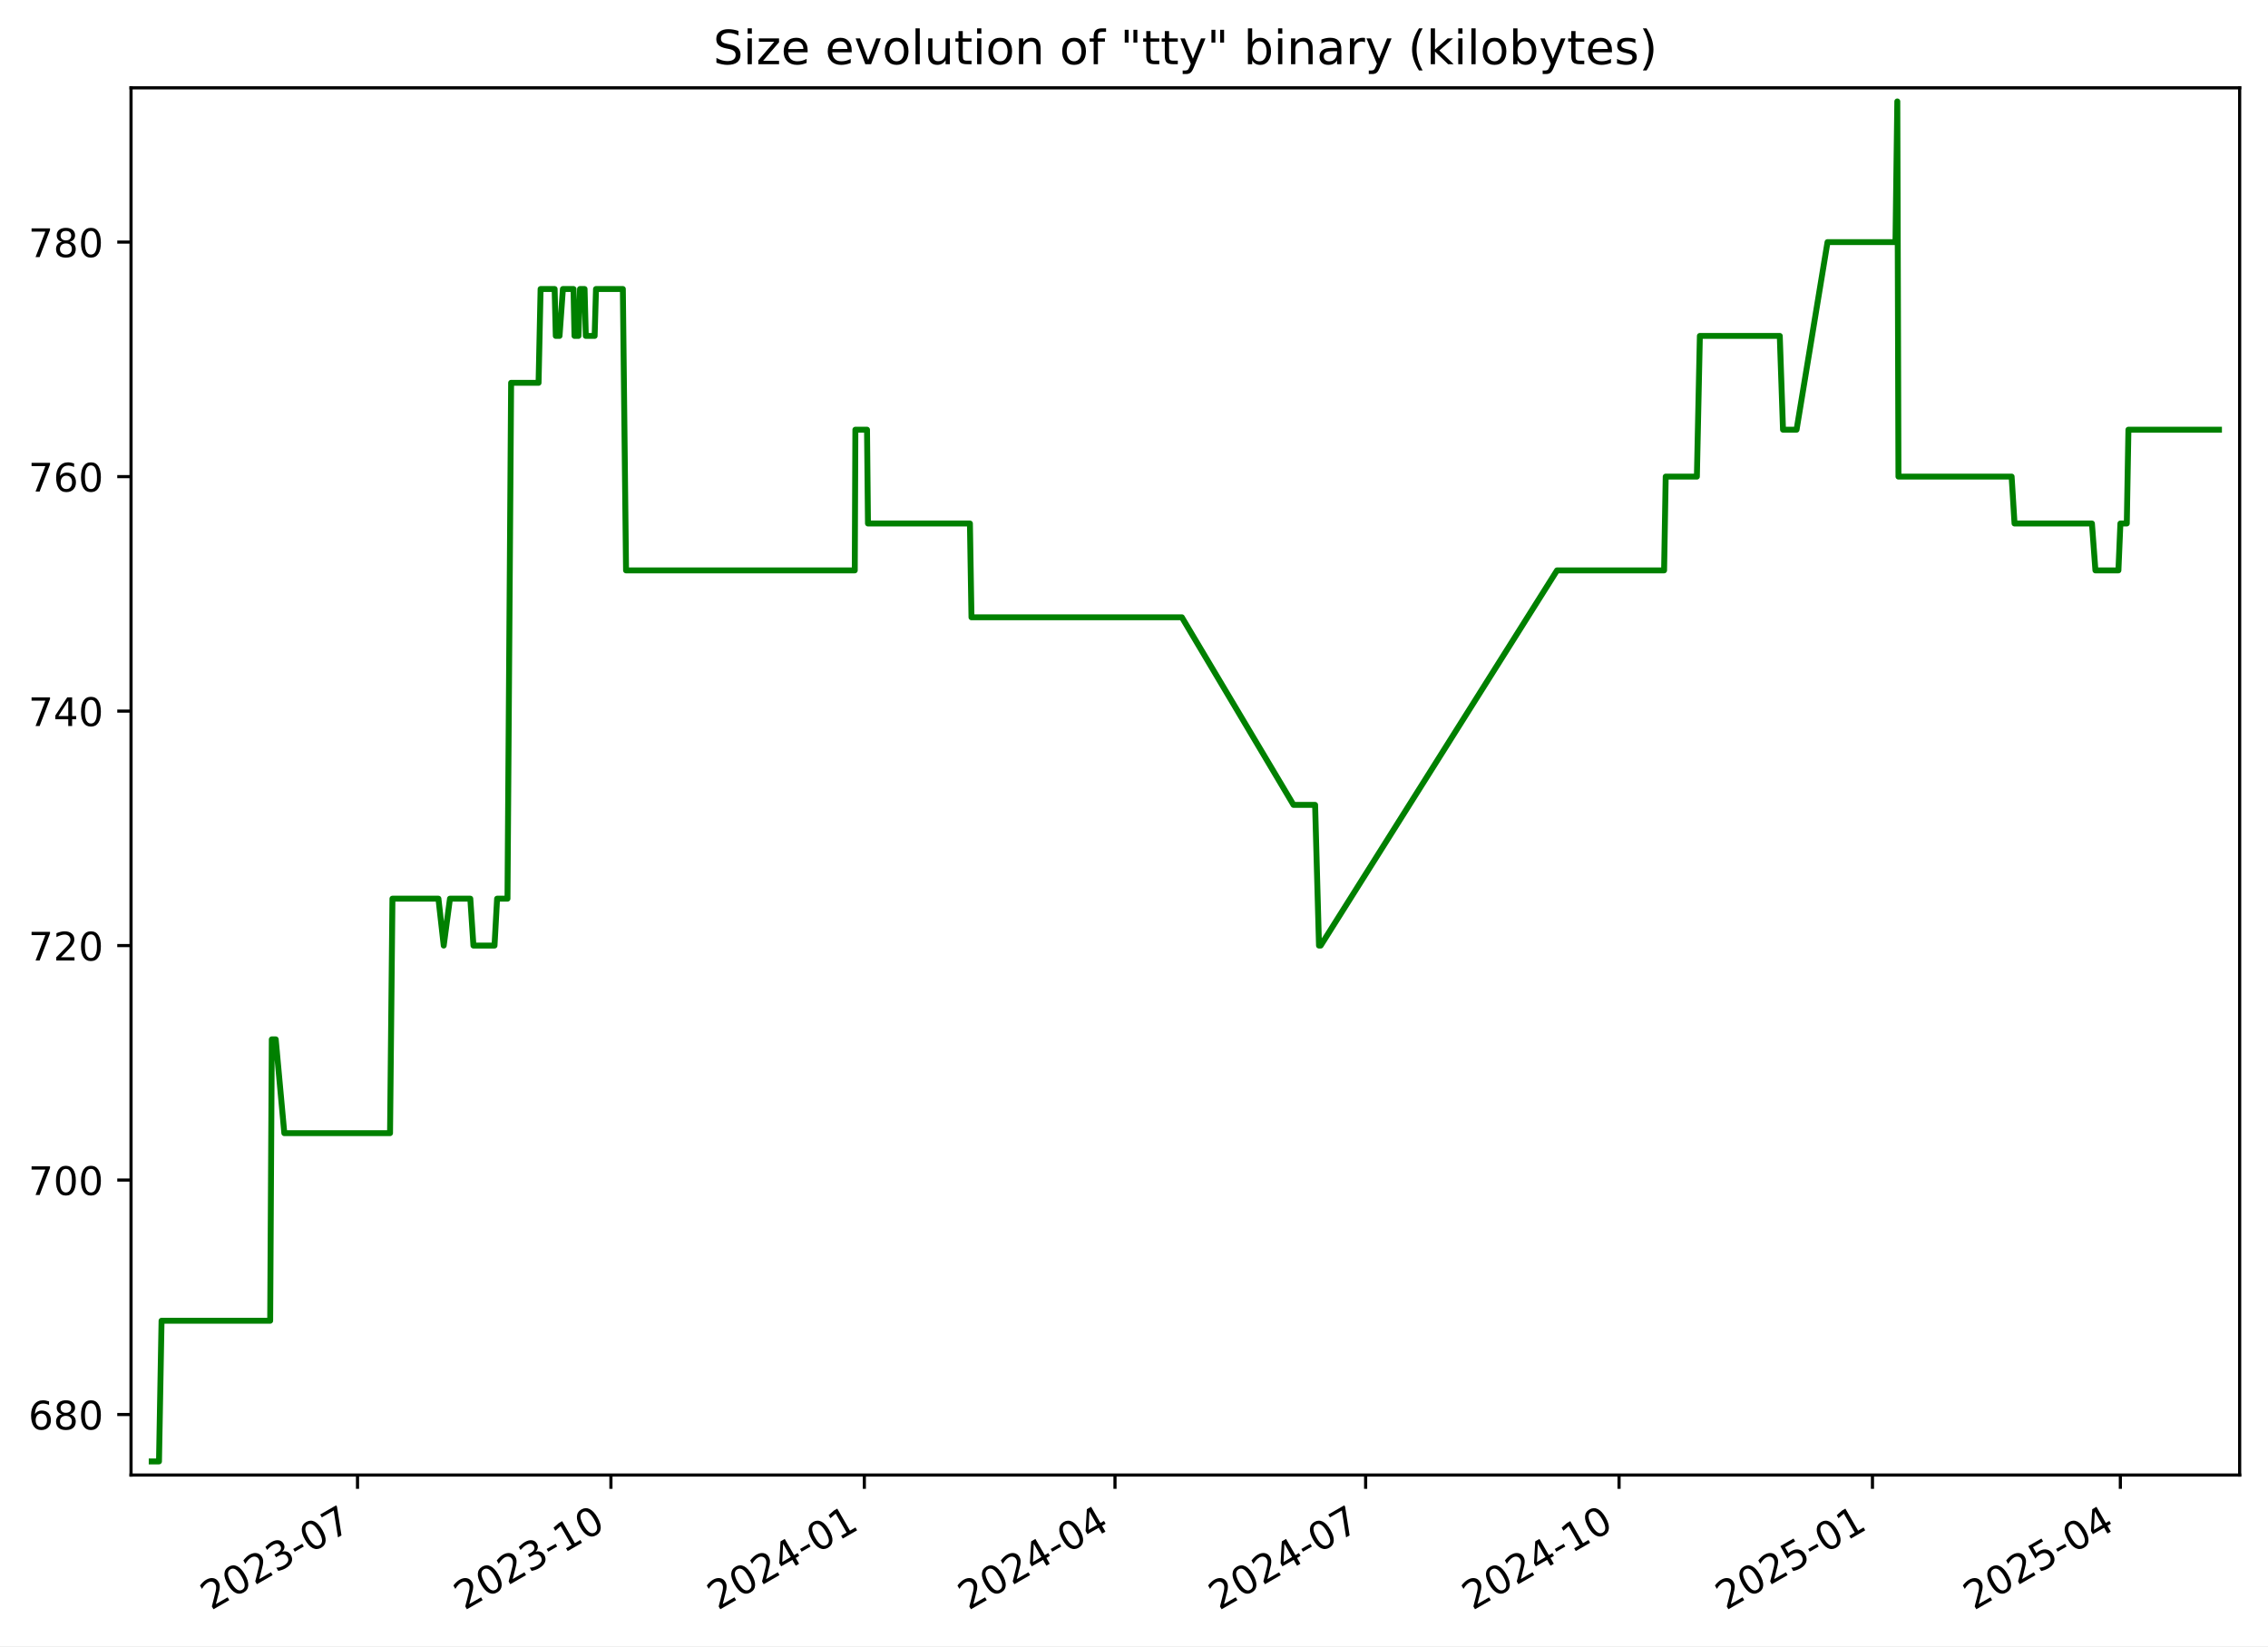
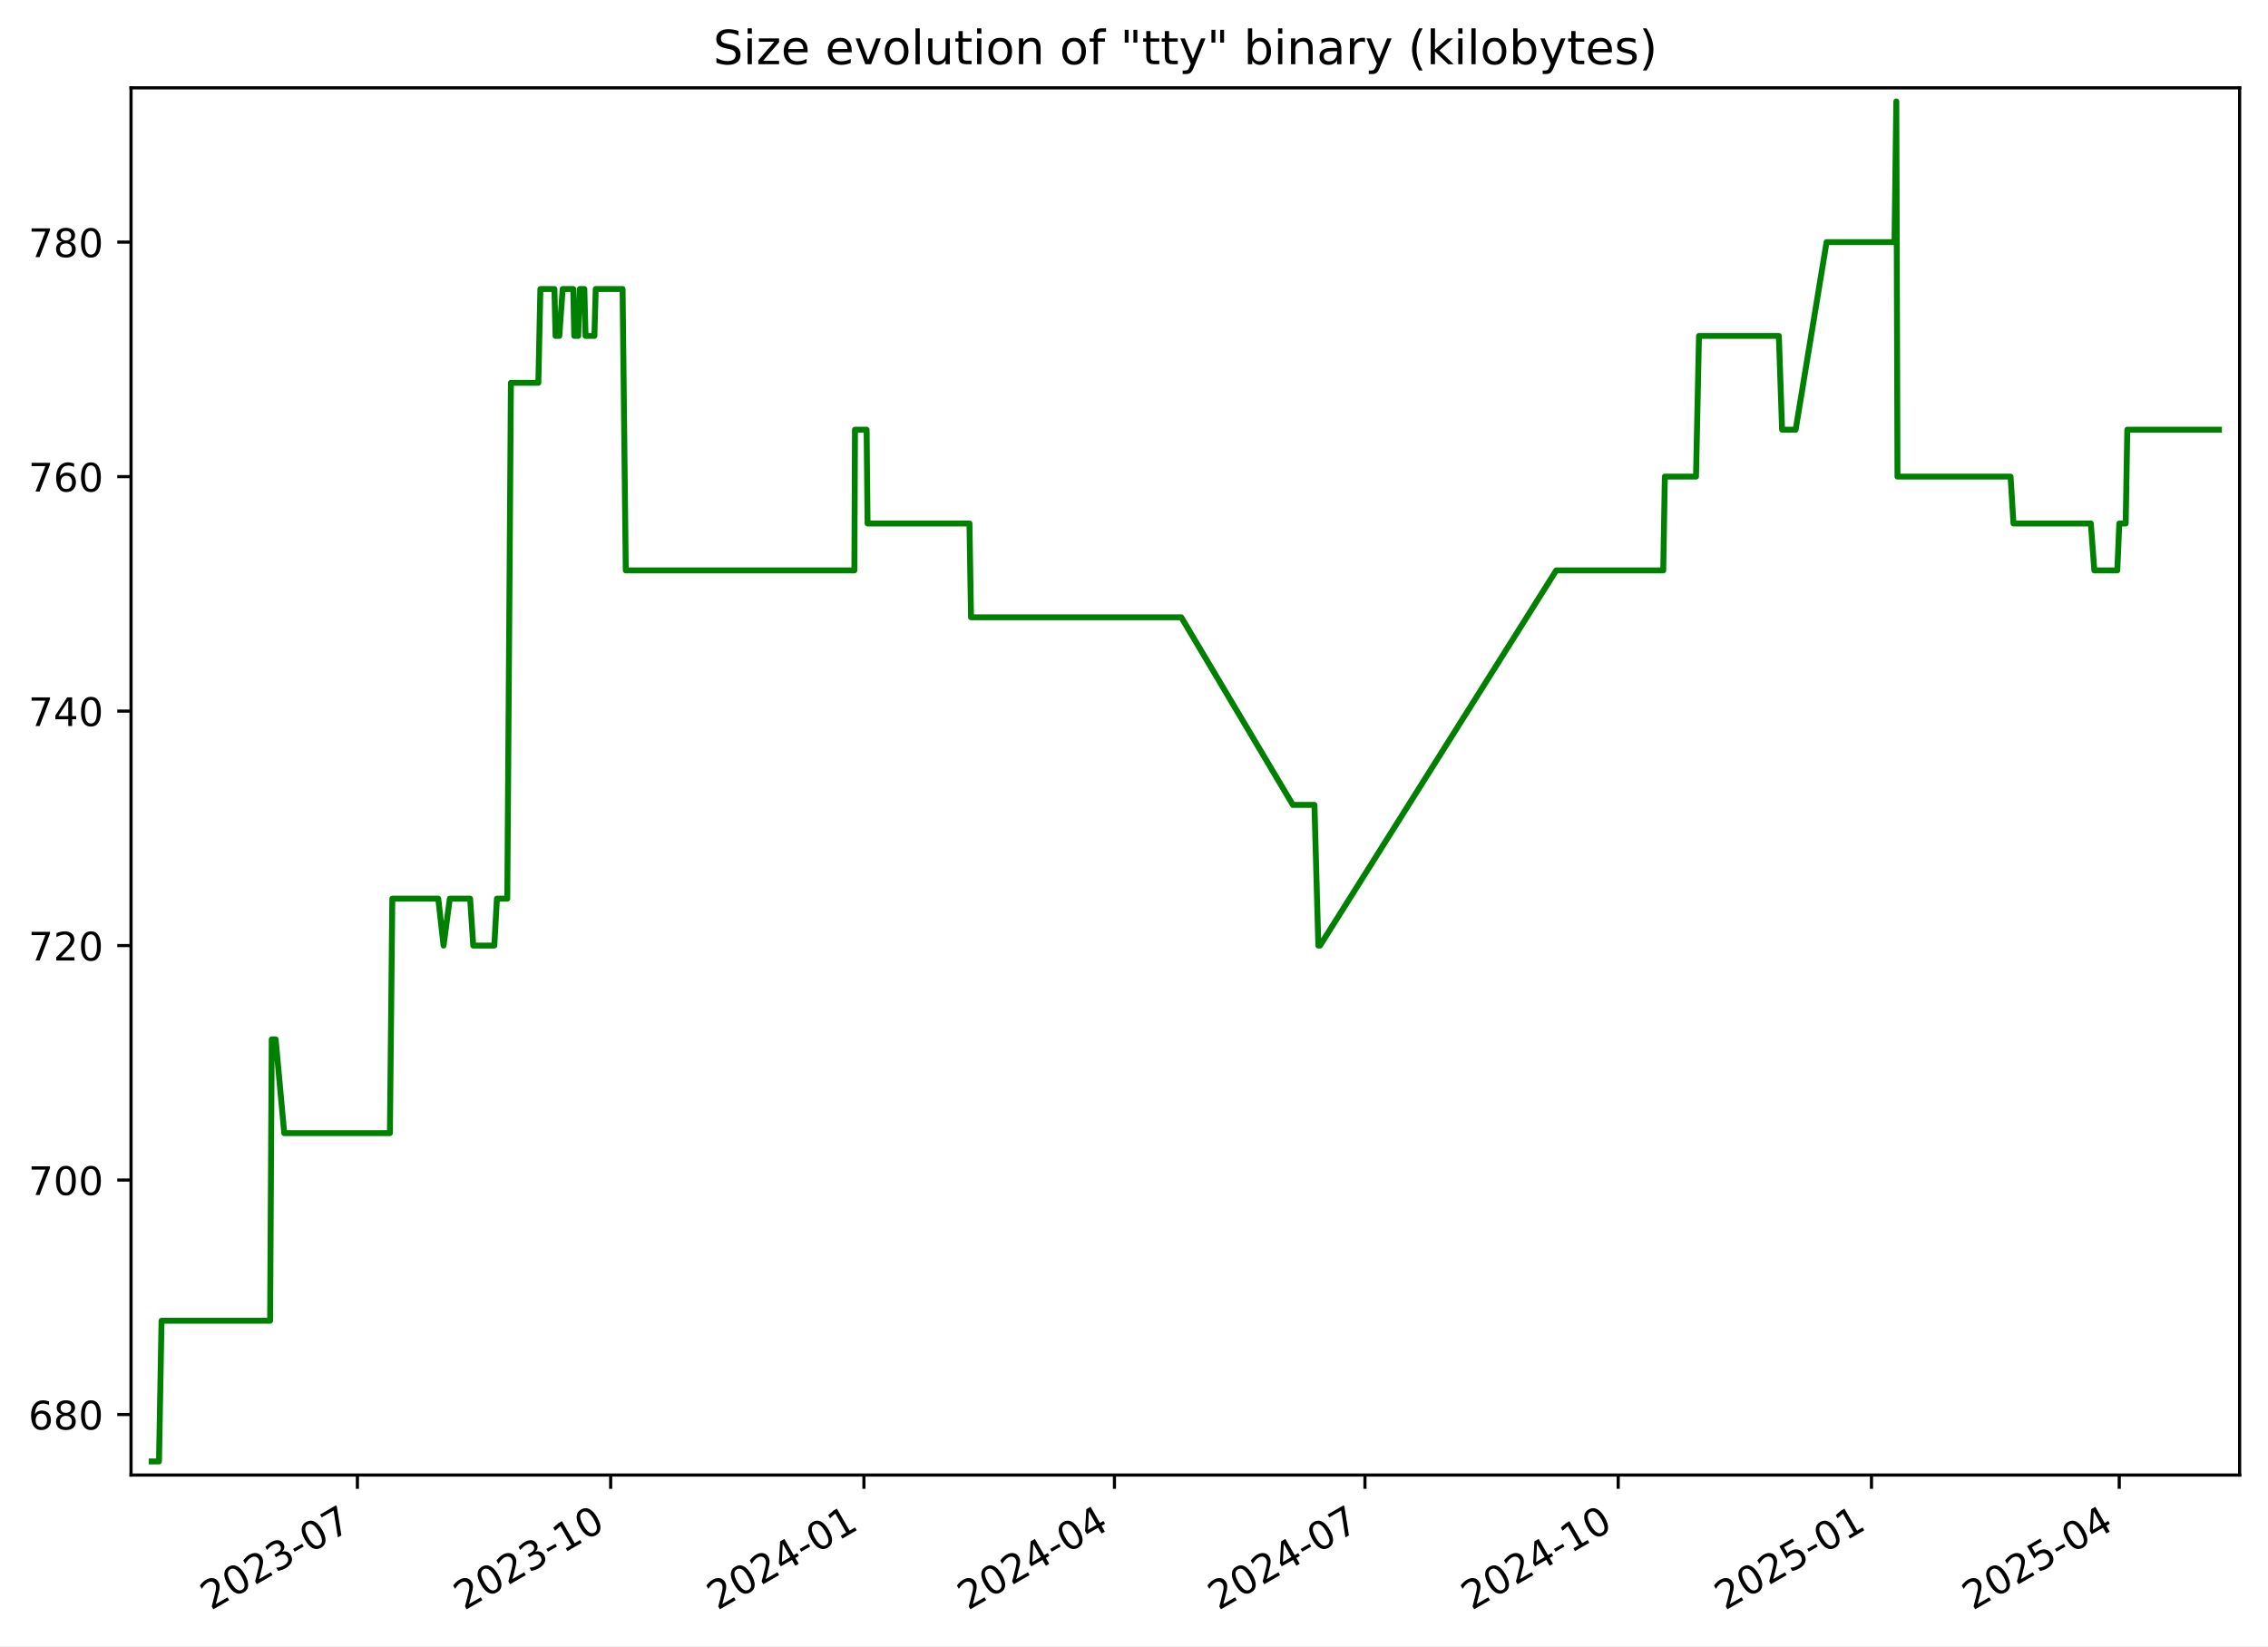
<svg xmlns="http://www.w3.org/2000/svg" xmlns:xlink="http://www.w3.org/1999/xlink" width="576.168pt" height="418.303pt" viewBox="0 0 576.168 418.303" version="1.1">
  <defs>
    <style type="text/css">*{stroke-linejoin: round; stroke-linecap: butt}</style>
  </defs>
  <g id="figure_1">
    <g id="patch_1">
      <path d="M -0 418.303  L 576.168 418.303  L 576.168 0  L -0 0  z " style="fill: #ffffff" />
    </g>
    <g id="axes_1">
      <g id="patch_2">
        <path d="M 33.288 374.83  L 568.967 374.83  L 568.967 22.318  L 33.288 22.318  z " style="fill: #ffffff" />
      </g>
      <g id="matplotlib.axis_1">
        <g id="xtick_1">
          <g id="line2d_1">
            <defs>
-               <path id="m20e82c8594" d="M 0 0  L 0 3.5  " style="stroke: #000000; stroke-width: 0.8" />
+               <path id="m6564da53af" d="M 0 0  L 0 3.5  " style="stroke: #000000; stroke-width: 0.8" />
            </defs>
            <g>
-               <use xlink:href="#m20e82c8594" x="90.824" y="374.83" style="stroke: #000000; stroke-width: 0.8" />
+               <use xlink:href="#m6564da53af" x="90.795" y="374.83" style="stroke: #000000; stroke-width: 0.8" />
            </g>
          </g>
          <g id="text_1">
-             <g transform="translate(53.59967 409.302) rotate(-30) scale(0.1 -0.1)">
+             <g transform="translate(53.57014 409.302) rotate(-30) scale(0.1 -0.1)">
              <defs>
                <path id="DejaVuSans-32" d="M 1228 531  L 3431 531  L 3431 0  L 469 0  L 469 531  Q 828 903 1448 1529  Q 2069 2156 2228 2338  Q 2531 2678 2651 2914  Q 2772 3150 2772 3378  Q 2772 3750 2511 3984  Q 2250 4219 1831 4219  Q 1534 4219 1204 4116  Q 875 4013 500 3803  L 500 4441  Q 881 4594 1212 4672  Q 1544 4750 1819 4750  Q 2544 4750 2975 4387  Q 3406 4025 3406 3419  Q 3406 3131 3298 2873  Q 3191 2616 2906 2266  Q 2828 2175 2409 1742  Q 1991 1309 1228 531  z " transform="scale(0.015625)" />
                <path id="DejaVuSans-30" d="M 2034 4250  Q 1547 4250 1301 3770  Q 1056 3291 1056 2328  Q 1056 1369 1301 889  Q 1547 409 2034 409  Q 2525 409 2770 889  Q 3016 1369 3016 2328  Q 3016 3291 2770 3770  Q 2525 4250 2034 4250  z M 2034 4750  Q 2819 4750 3233 4129  Q 3647 3509 3647 2328  Q 3647 1150 3233 529  Q 2819 -91 2034 -91  Q 1250 -91 836 529  Q 422 1150 422 2328  Q 422 3509 836 4129  Q 1250 4750 2034 4750  z " transform="scale(0.015625)" />
                <path id="DejaVuSans-33" d="M 2597 2516  Q 3050 2419 3304 2112  Q 3559 1806 3559 1356  Q 3559 666 3084 287  Q 2609 -91 1734 -91  Q 1441 -91 1130 -33  Q 819 25 488 141  L 488 750  Q 750 597 1062 519  Q 1375 441 1716 441  Q 2309 441 2620 675  Q 2931 909 2931 1356  Q 2931 1769 2642 2001  Q 2353 2234 1838 2234  L 1294 2234  L 1294 2753  L 1863 2753  Q 2328 2753 2575 2939  Q 2822 3125 2822 3475  Q 2822 3834 2567 4026  Q 2313 4219 1838 4219  Q 1578 4219 1281 4162  Q 984 4106 628 3988  L 628 4550  Q 988 4650 1302 4700  Q 1616 4750 1894 4750  Q 2613 4750 3031 4423  Q 3450 4097 3450 3541  Q 3450 3153 3228 2886  Q 3006 2619 2597 2516  z " transform="scale(0.015625)" />
                <path id="DejaVuSans-2d" d="M 313 2009  L 1997 2009  L 1997 1497  L 313 1497  L 313 2009  z " transform="scale(0.015625)" />
                <path id="DejaVuSans-37" d="M 525 4666  L 3525 4666  L 3525 4397  L 1831 0  L 1172 0  L 2766 4134  L 525 4134  L 525 4666  z " transform="scale(0.015625)" />
              </defs>
              <use xlink:href="#DejaVuSans-32" />
              <use xlink:href="#DejaVuSans-30" x="63.623" />
              <use xlink:href="#DejaVuSans-32" x="127.246" />
              <use xlink:href="#DejaVuSans-33" x="190.869" />
              <use xlink:href="#DejaVuSans-2d" x="254.492" />
              <use xlink:href="#DejaVuSans-30" x="290.576" />
              <use xlink:href="#DejaVuSans-37" x="354.199" />
            </g>
          </g>
        </g>
        <g id="xtick_2">
          <g id="line2d_2">
            <g>
-               <use xlink:href="#m20e82c8594" x="155.201" y="374.83" style="stroke: #000000; stroke-width: 0.8" />
+               <use xlink:href="#m6564da53af" x="155.135" y="374.83" style="stroke: #000000; stroke-width: 0.8" />
            </g>
          </g>
          <g id="text_2">
-             <g transform="translate(117.976 409.302) rotate(-30) scale(0.1 -0.1)">
+             <g transform="translate(117.9102 409.302) rotate(-30) scale(0.1 -0.1)">
              <defs>
                <path id="DejaVuSans-31" d="M 794 531  L 1825 531  L 1825 4091  L 703 3866  L 703 4441  L 1819 4666  L 2450 4666  L 2450 531  L 3481 531  L 3481 0  L 794 0  L 794 531  z " transform="scale(0.015625)" />
              </defs>
              <use xlink:href="#DejaVuSans-32" />
              <use xlink:href="#DejaVuSans-30" x="63.623" />
              <use xlink:href="#DejaVuSans-32" x="127.246" />
              <use xlink:href="#DejaVuSans-33" x="190.869" />
              <use xlink:href="#DejaVuSans-2d" x="254.492" />
              <use xlink:href="#DejaVuSans-31" x="290.576" />
              <use xlink:href="#DejaVuSans-30" x="354.199" />
            </g>
          </g>
        </g>
        <g id="xtick_3">
          <g id="line2d_3">
            <g>
-               <use xlink:href="#m20e82c8594" x="219.577" y="374.83" style="stroke: #000000; stroke-width: 0.8" />
+               <use xlink:href="#m6564da53af" x="219.475" y="374.83" style="stroke: #000000; stroke-width: 0.8" />
            </g>
          </g>
          <g id="text_3">
-             <g transform="translate(182.3524 409.302) rotate(-30) scale(0.1 -0.1)">
+             <g transform="translate(182.2502 409.302) rotate(-30) scale(0.1 -0.1)">
              <defs>
                <path id="DejaVuSans-34" d="M 2419 4116  L 825 1625  L 2419 1625  L 2419 4116  z M 2253 4666  L 3047 4666  L 3047 1625  L 3713 1625  L 3713 1100  L 3047 1100  L 3047 0  L 2419 0  L 2419 1100  L 313 1100  L 313 1709  L 2253 4666  z " transform="scale(0.015625)" />
              </defs>
              <use xlink:href="#DejaVuSans-32" />
              <use xlink:href="#DejaVuSans-30" x="63.623" />
              <use xlink:href="#DejaVuSans-32" x="127.246" />
              <use xlink:href="#DejaVuSans-34" x="190.869" />
              <use xlink:href="#DejaVuSans-2d" x="254.492" />
              <use xlink:href="#DejaVuSans-30" x="290.576" />
              <use xlink:href="#DejaVuSans-31" x="354.199" />
            </g>
          </g>
        </g>
        <g id="xtick_4">
          <g id="line2d_4">
            <g>
-               <use xlink:href="#m20e82c8594" x="283.254" y="374.83" style="stroke: #000000; stroke-width: 0.8" />
+               <use xlink:href="#m6564da53af" x="283.116" y="374.83" style="stroke: #000000; stroke-width: 0.8" />
            </g>
          </g>
          <g id="text_4">
-             <g transform="translate(246.0291 409.302) rotate(-30) scale(0.1 -0.1)">
+             <g transform="translate(245.8909 409.302) rotate(-30) scale(0.1 -0.1)">
              <use xlink:href="#DejaVuSans-32" />
              <use xlink:href="#DejaVuSans-30" x="63.623" />
              <use xlink:href="#DejaVuSans-32" x="127.246" />
              <use xlink:href="#DejaVuSans-34" x="190.869" />
              <use xlink:href="#DejaVuSans-2d" x="254.492" />
              <use xlink:href="#DejaVuSans-30" x="290.576" />
              <use xlink:href="#DejaVuSans-34" x="354.199" />
            </g>
          </g>
        </g>
        <g id="xtick_5">
          <g id="line2d_5">
            <g>
-               <use xlink:href="#m20e82c8594" x="346.931" y="374.83" style="stroke: #000000; stroke-width: 0.8" />
+               <use xlink:href="#m6564da53af" x="346.756" y="374.83" style="stroke: #000000; stroke-width: 0.8" />
            </g>
          </g>
          <g id="text_5">
-             <g transform="translate(309.7057 409.302) rotate(-30) scale(0.1 -0.1)">
+             <g transform="translate(309.5316 409.302) rotate(-30) scale(0.1 -0.1)">
              <use xlink:href="#DejaVuSans-32" />
              <use xlink:href="#DejaVuSans-30" x="63.623" />
              <use xlink:href="#DejaVuSans-32" x="127.246" />
              <use xlink:href="#DejaVuSans-34" x="190.869" />
              <use xlink:href="#DejaVuSans-2d" x="254.492" />
              <use xlink:href="#DejaVuSans-30" x="290.576" />
              <use xlink:href="#DejaVuSans-37" x="354.199" />
            </g>
          </g>
        </g>
        <g id="xtick_6">
          <g id="line2d_6">
            <g>
-               <use xlink:href="#m20e82c8594" x="411.307" y="374.83" style="stroke: #000000; stroke-width: 0.8" />
+               <use xlink:href="#m6564da53af" x="411.096" y="374.83" style="stroke: #000000; stroke-width: 0.8" />
            </g>
          </g>
          <g id="text_6">
-             <g transform="translate(374.0821 409.302) rotate(-30) scale(0.1 -0.1)">
+             <g transform="translate(373.8716 409.302) rotate(-30) scale(0.1 -0.1)">
              <use xlink:href="#DejaVuSans-32" />
              <use xlink:href="#DejaVuSans-30" x="63.623" />
              <use xlink:href="#DejaVuSans-32" x="127.246" />
              <use xlink:href="#DejaVuSans-34" x="190.869" />
              <use xlink:href="#DejaVuSans-2d" x="254.492" />
              <use xlink:href="#DejaVuSans-31" x="290.576" />
              <use xlink:href="#DejaVuSans-30" x="354.199" />
            </g>
          </g>
        </g>
        <g id="xtick_7">
          <g id="line2d_7">
            <g>
-               <use xlink:href="#m20e82c8594" x="475.683" y="374.83" style="stroke: #000000; stroke-width: 0.8" />
+               <use xlink:href="#m6564da53af" x="475.436" y="374.83" style="stroke: #000000; stroke-width: 0.8" />
            </g>
          </g>
          <g id="text_7">
-             <g transform="translate(438.4585 409.302) rotate(-30) scale(0.1 -0.1)">
+             <g transform="translate(438.2116 409.302) rotate(-30) scale(0.1 -0.1)">
              <defs>
                <path id="DejaVuSans-35" d="M 691 4666  L 3169 4666  L 3169 4134  L 1269 4134  L 1269 2991  Q 1406 3038 1543 3061  Q 1681 3084 1819 3084  Q 2600 3084 3056 2656  Q 3513 2228 3513 1497  Q 3513 744 3044 326  Q 2575 -91 1722 -91  Q 1428 -91 1123 -41  Q 819 9 494 109  L 494 744  Q 775 591 1075 516  Q 1375 441 1709 441  Q 2250 441 2565 725  Q 2881 1009 2881 1497  Q 2881 1984 2565 2268  Q 2250 2553 1709 2553  Q 1456 2553 1204 2497  Q 953 2441 691 2322  L 691 4666  z " transform="scale(0.015625)" />
              </defs>
              <use xlink:href="#DejaVuSans-32" />
              <use xlink:href="#DejaVuSans-30" x="63.623" />
              <use xlink:href="#DejaVuSans-32" x="127.246" />
              <use xlink:href="#DejaVuSans-35" x="190.869" />
              <use xlink:href="#DejaVuSans-2d" x="254.492" />
              <use xlink:href="#DejaVuSans-30" x="290.576" />
              <use xlink:href="#DejaVuSans-31" x="354.199" />
            </g>
          </g>
        </g>
        <g id="xtick_8">
          <g id="line2d_8">
            <g>
-               <use xlink:href="#m20e82c8594" x="538.66" y="374.83" style="stroke: #000000; stroke-width: 0.8" />
+               <use xlink:href="#m6564da53af" x="538.378" y="374.83" style="stroke: #000000; stroke-width: 0.8" />
            </g>
          </g>
          <g id="text_8">
-             <g transform="translate(501.4354 409.302) rotate(-30) scale(0.1 -0.1)">
+             <g transform="translate(501.153 409.302) rotate(-30) scale(0.1 -0.1)">
              <use xlink:href="#DejaVuSans-32" />
              <use xlink:href="#DejaVuSans-30" x="63.623" />
              <use xlink:href="#DejaVuSans-32" x="127.246" />
              <use xlink:href="#DejaVuSans-35" x="190.869" />
              <use xlink:href="#DejaVuSans-2d" x="254.492" />
              <use xlink:href="#DejaVuSans-30" x="290.576" />
              <use xlink:href="#DejaVuSans-34" x="354.199" />
            </g>
          </g>
        </g>
      </g>
      <g id="matplotlib.axis_2">
        <g id="ytick_1">
          <g id="line2d_9">
            <defs>
-               <path id="mf9e1c5c6f8" d="M 0 0  L -3.5 0  " style="stroke: #000000; stroke-width: 0.8" />
+               <path id="m8d459f65dc" d="M 0 0  L -3.5 0  " style="stroke: #000000; stroke-width: 0.8" />
            </defs>
            <g>
-               <use xlink:href="#mf9e1c5c6f8" x="33.288" y="359.457" style="stroke: #000000; stroke-width: 0.8" />
+               <use xlink:href="#m8d459f65dc" x="33.288" y="359.457" style="stroke: #000000; stroke-width: 0.8" />
            </g>
          </g>
          <g id="text_9">
            <g transform="translate(7.2 363.2561) scale(0.1 -0.1)">
              <defs>
                <path id="DejaVuSans-36" d="M 2113 2584  Q 1688 2584 1439 2293  Q 1191 2003 1191 1497  Q 1191 994 1439 701  Q 1688 409 2113 409  Q 2538 409 2786 701  Q 3034 994 3034 1497  Q 3034 2003 2786 2293  Q 2538 2584 2113 2584  z M 3366 4563  L 3366 3988  Q 3128 4100 2886 4159  Q 2644 4219 2406 4219  Q 1781 4219 1451 3797  Q 1122 3375 1075 2522  Q 1259 2794 1537 2939  Q 1816 3084 2150 3084  Q 2853 3084 3261 2657  Q 3669 2231 3669 1497  Q 3669 778 3244 343  Q 2819 -91 2113 -91  Q 1303 -91 875 529  Q 447 1150 447 2328  Q 447 3434 972 4092  Q 1497 4750 2381 4750  Q 2619 4750 2861 4703  Q 3103 4656 3366 4563  z " transform="scale(0.015625)" />
                <path id="DejaVuSans-38" d="M 2034 2216  Q 1584 2216 1326 1975  Q 1069 1734 1069 1313  Q 1069 891 1326 650  Q 1584 409 2034 409  Q 2484 409 2743 651  Q 3003 894 3003 1313  Q 3003 1734 2745 1975  Q 2488 2216 2034 2216  z M 1403 2484  Q 997 2584 770 2862  Q 544 3141 544 3541  Q 544 4100 942 4425  Q 1341 4750 2034 4750  Q 2731 4750 3128 4425  Q 3525 4100 3525 3541  Q 3525 3141 3298 2862  Q 3072 2584 2669 2484  Q 3125 2378 3379 2068  Q 3634 1759 3634 1313  Q 3634 634 3220 271  Q 2806 -91 2034 -91  Q 1263 -91 848 271  Q 434 634 434 1313  Q 434 1759 690 2068  Q 947 2378 1403 2484  z M 1172 3481  Q 1172 3119 1398 2916  Q 1625 2713 2034 2713  Q 2441 2713 2670 2916  Q 2900 3119 2900 3481  Q 2900 3844 2670 4047  Q 2441 4250 2034 4250  Q 1625 4250 1398 4047  Q 1172 3844 1172 3481  z " transform="scale(0.015625)" />
              </defs>
              <use xlink:href="#DejaVuSans-36" />
              <use xlink:href="#DejaVuSans-38" x="63.623" />
              <use xlink:href="#DejaVuSans-30" x="127.246" />
            </g>
          </g>
        </g>
        <g id="ytick_2">
          <g id="line2d_10">
            <g>
-               <use xlink:href="#mf9e1c5c6f8" x="33.288" y="299.871" style="stroke: #000000; stroke-width: 0.8" />
+               <use xlink:href="#m8d459f65dc" x="33.288" y="299.871" style="stroke: #000000; stroke-width: 0.8" />
            </g>
          </g>
          <g id="text_10">
            <g transform="translate(7.2 303.6699) scale(0.1 -0.1)">
              <use xlink:href="#DejaVuSans-37" />
              <use xlink:href="#DejaVuSans-30" x="63.623" />
              <use xlink:href="#DejaVuSans-30" x="127.246" />
            </g>
          </g>
        </g>
        <g id="ytick_3">
          <g id="line2d_11">
            <g>
-               <use xlink:href="#mf9e1c5c6f8" x="33.288" y="240.284" style="stroke: #000000; stroke-width: 0.8" />
+               <use xlink:href="#m8d459f65dc" x="33.288" y="240.284" style="stroke: #000000; stroke-width: 0.8" />
            </g>
          </g>
          <g id="text_11">
            <g transform="translate(7.2 244.0837) scale(0.1 -0.1)">
              <use xlink:href="#DejaVuSans-37" />
              <use xlink:href="#DejaVuSans-32" x="63.623" />
              <use xlink:href="#DejaVuSans-30" x="127.246" />
            </g>
          </g>
        </g>
        <g id="ytick_4">
          <g id="line2d_12">
            <g>
-               <use xlink:href="#mf9e1c5c6f8" x="33.288" y="180.698" style="stroke: #000000; stroke-width: 0.8" />
+               <use xlink:href="#m8d459f65dc" x="33.288" y="180.698" style="stroke: #000000; stroke-width: 0.8" />
            </g>
          </g>
          <g id="text_12">
            <g transform="translate(7.2 184.4975) scale(0.1 -0.1)">
              <use xlink:href="#DejaVuSans-37" />
              <use xlink:href="#DejaVuSans-34" x="63.623" />
              <use xlink:href="#DejaVuSans-30" x="127.246" />
            </g>
          </g>
        </g>
        <g id="ytick_5">
          <g id="line2d_13">
            <g>
-               <use xlink:href="#mf9e1c5c6f8" x="33.288" y="121.112" style="stroke: #000000; stroke-width: 0.8" />
+               <use xlink:href="#m8d459f65dc" x="33.288" y="121.112" style="stroke: #000000; stroke-width: 0.8" />
            </g>
          </g>
          <g id="text_13">
            <g transform="translate(7.2 124.9113) scale(0.1 -0.1)">
              <use xlink:href="#DejaVuSans-37" />
              <use xlink:href="#DejaVuSans-36" x="63.623" />
              <use xlink:href="#DejaVuSans-30" x="127.246" />
            </g>
          </g>
        </g>
        <g id="ytick_6">
          <g id="line2d_14">
            <g>
-               <use xlink:href="#mf9e1c5c6f8" x="33.288" y="61.526" style="stroke: #000000; stroke-width: 0.8" />
+               <use xlink:href="#m8d459f65dc" x="33.288" y="61.526" style="stroke: #000000; stroke-width: 0.8" />
            </g>
          </g>
          <g id="text_14">
            <g transform="translate(7.2 65.32507) scale(0.1 -0.1)">
              <use xlink:href="#DejaVuSans-37" />
              <use xlink:href="#DejaVuSans-38" x="63.623" />
              <use xlink:href="#DejaVuSans-30" x="127.246" />
            </g>
          </g>
        </g>
      </g>
      <g id="line2d_15">
-         <path d="M 38.539 371.374  L 40.392 371.374  L 41.04 335.622  L 68.638 335.622  L 69.047 264.119  L 70.047 264.119  L 72.228 287.953  L 99.088 287.953  L 99.697 228.367  L 111.382 228.367  L 112.724 240.284  L 114.31 228.367  L 119.478 228.367  L 120.27 240.284  L 125.629 240.284  L 126.285 228.367  L 128.924 228.367  L 129.846 97.278  L 136.819 97.278  L 137.333 73.443  L 140.902 73.443  L 141.191 85.36  L 142.145 85.36  L 143 73.443  L 145.695 73.443  L 145.944 85.36  L 146.954 85.36  L 147.348 73.443  L 148.505 73.443  L 148.818 85.36  L 151.065 85.36  L 151.411 73.443  L 158.231 73.443  L 159.042 144.947  L 217.149 144.947  L 217.3 109.195  L 220.26 109.195  L 220.502 133.029  L 246.402 133.029  L 246.795 156.864  L 300.244 156.864  L 328.605 204.533  L 334.094 204.533  L 335.08 240.284  L 335.506 240.284  L 395.552 144.947  L 422.752 144.947  L 423.16 121.112  L 431.081 121.112  L 431.837 85.36  L 452.138 85.36  L 452.96 109.195  L 456.405 109.195  L 464.265 61.526  L 481.53 61.526  L 481.997 25.774  L 482.29 121.112  L 511.04 121.112  L 511.775 133.029  L 531.441 133.029  L 532.326 144.947  L 538.168 144.947  L 538.672 133.029  L 540.297 133.029  L 540.709 109.195  L 563.716 109.195  L 563.716 109.195  " clip-path="url(#pdb9bb6de85)" style="fill: none; stroke: #008000; stroke-width: 1.5; stroke-linecap: square" />
+         <path d="M 38.539 371.374  L 40.391 371.374  L 41.038 335.622  L 68.621 335.622  L 69.03 264.119  L 70.029 264.119  L 72.209 287.953  L 99.054 287.953  L 99.663 228.367  L 111.341 228.367  L 112.682 240.284  L 114.267 228.367  L 119.433 228.367  L 120.224 240.284  L 125.58 240.284  L 126.236 228.367  L 128.873 228.367  L 129.794 97.278  L 136.763 97.278  L 137.277 73.443  L 140.844 73.443  L 141.133 85.36  L 142.086 85.36  L 142.941 73.443  L 145.635 73.443  L 145.884 85.36  L 146.893 85.36  L 147.286 73.443  L 148.443 73.443  L 148.756 85.36  L 151.001 85.36  L 151.347 73.443  L 158.163 73.443  L 158.974 144.947  L 217.048 144.947  L 217.199 109.195  L 220.157 109.195  L 220.399 133.029  L 246.285 133.029  L 246.678 156.864  L 300.097 156.864  L 328.442 204.533  L 333.927 204.533  L 334.912 240.284  L 335.338 240.284  L 395.351 144.947  L 422.535 144.947  L 422.942 121.112  L 430.859 121.112  L 431.615 85.36  L 451.905 85.36  L 452.726 109.195  L 456.169 109.195  L 464.024 61.526  L 481.28 61.526  L 481.746 25.774  L 482.04 121.112  L 510.773 121.112  L 511.508 133.029  L 531.163 133.029  L 532.047 144.947  L 537.886 144.947  L 538.39 133.029  L 540.013 133.029  L 540.425 109.195  L 563.716 109.195  L 563.716 109.195  " clip-path="url(#p59c085dec4)" style="fill: none; stroke: #008000; stroke-width: 1.5; stroke-linecap: square" />
      </g>
      <g id="patch_3">
        <path d="M 33.288 374.83  L 33.288 22.318  " style="fill: none; stroke: #000000; stroke-width: 0.8; stroke-linejoin: miter; stroke-linecap: square" />
      </g>
      <g id="patch_4">
        <path d="M 568.967 374.83  L 568.967 22.318  " style="fill: none; stroke: #000000; stroke-width: 0.8; stroke-linejoin: miter; stroke-linecap: square" />
      </g>
      <g id="patch_5">
        <path d="M 33.288 374.83  L 568.967 374.83  " style="fill: none; stroke: #000000; stroke-width: 0.8; stroke-linejoin: miter; stroke-linecap: square" />
      </g>
      <g id="patch_6">
        <path d="M 33.288 22.318  L 568.967 22.318  " style="fill: none; stroke: #000000; stroke-width: 0.8; stroke-linejoin: miter; stroke-linecap: square" />
      </g>
      <g id="text_15">
        <g transform="translate(181.1763 16.31812) scale(0.12 -0.12)">
          <defs>
            <path id="DejaVuSans-53" d="M 3425 4513  L 3425 3897  Q 3066 4069 2747 4153  Q 2428 4238 2131 4238  Q 1616 4238 1336 4038  Q 1056 3838 1056 3469  Q 1056 3159 1242 3001  Q 1428 2844 1947 2747  L 2328 2669  Q 3034 2534 3370 2195  Q 3706 1856 3706 1288  Q 3706 609 3251 259  Q 2797 -91 1919 -91  Q 1588 -91 1214 -16  Q 841 59 441 206  L 441 856  Q 825 641 1194 531  Q 1563 422 1919 422  Q 2459 422 2753 634  Q 3047 847 3047 1241  Q 3047 1584 2836 1778  Q 2625 1972 2144 2069  L 1759 2144  Q 1053 2284 737 2584  Q 422 2884 422 3419  Q 422 4038 858 4394  Q 1294 4750 2059 4750  Q 2388 4750 2728 4690  Q 3069 4631 3425 4513  z " transform="scale(0.015625)" />
            <path id="DejaVuSans-69" d="M 603 3500  L 1178 3500  L 1178 0  L 603 0  L 603 3500  z M 603 4863  L 1178 4863  L 1178 4134  L 603 4134  L 603 4863  z " transform="scale(0.015625)" />
            <path id="DejaVuSans-7a" d="M 353 3500  L 3084 3500  L 3084 2975  L 922 459  L 3084 459  L 3084 0  L 275 0  L 275 525  L 2438 3041  L 353 3041  L 353 3500  z " transform="scale(0.015625)" />
            <path id="DejaVuSans-65" d="M 3597 1894  L 3597 1613  L 953 1613  Q 991 1019 1311 708  Q 1631 397 2203 397  Q 2534 397 2845 478  Q 3156 559 3463 722  L 3463 178  Q 3153 47 2828 -22  Q 2503 -91 2169 -91  Q 1331 -91 842 396  Q 353 884 353 1716  Q 353 2575 817 3079  Q 1281 3584 2069 3584  Q 2775 3584 3186 3129  Q 3597 2675 3597 1894  z M 3022 2063  Q 3016 2534 2758 2815  Q 2500 3097 2075 3097  Q 1594 3097 1305 2825  Q 1016 2553 972 2059  L 3022 2063  z " transform="scale(0.015625)" />
            <path id="DejaVuSans-20" transform="scale(0.015625)" />
            <path id="DejaVuSans-76" d="M 191 3500  L 800 3500  L 1894 563  L 2988 3500  L 3597 3500  L 2284 0  L 1503 0  L 191 3500  z " transform="scale(0.015625)" />
            <path id="DejaVuSans-6f" d="M 1959 3097  Q 1497 3097 1228 2736  Q 959 2375 959 1747  Q 959 1119 1226 758  Q 1494 397 1959 397  Q 2419 397 2687 759  Q 2956 1122 2956 1747  Q 2956 2369 2687 2733  Q 2419 3097 1959 3097  z M 1959 3584  Q 2709 3584 3137 3096  Q 3566 2609 3566 1747  Q 3566 888 3137 398  Q 2709 -91 1959 -91  Q 1206 -91 779 398  Q 353 888 353 1747  Q 353 2609 779 3096  Q 1206 3584 1959 3584  z " transform="scale(0.015625)" />
            <path id="DejaVuSans-6c" d="M 603 4863  L 1178 4863  L 1178 0  L 603 0  L 603 4863  z " transform="scale(0.015625)" />
            <path id="DejaVuSans-75" d="M 544 1381  L 544 3500  L 1119 3500  L 1119 1403  Q 1119 906 1312 657  Q 1506 409 1894 409  Q 2359 409 2629 706  Q 2900 1003 2900 1516  L 2900 3500  L 3475 3500  L 3475 0  L 2900 0  L 2900 538  Q 2691 219 2414 64  Q 2138 -91 1772 -91  Q 1169 -91 856 284  Q 544 659 544 1381  z M 1991 3584  L 1991 3584  z " transform="scale(0.015625)" />
            <path id="DejaVuSans-74" d="M 1172 4494  L 1172 3500  L 2356 3500  L 2356 3053  L 1172 3053  L 1172 1153  Q 1172 725 1289 603  Q 1406 481 1766 481  L 2356 481  L 2356 0  L 1766 0  Q 1100 0 847 248  Q 594 497 594 1153  L 594 3053  L 172 3053  L 172 3500  L 594 3500  L 594 4494  L 1172 4494  z " transform="scale(0.015625)" />
            <path id="DejaVuSans-6e" d="M 3513 2113  L 3513 0  L 2938 0  L 2938 2094  Q 2938 2591 2744 2837  Q 2550 3084 2163 3084  Q 1697 3084 1428 2787  Q 1159 2491 1159 1978  L 1159 0  L 581 0  L 581 3500  L 1159 3500  L 1159 2956  Q 1366 3272 1645 3428  Q 1925 3584 2291 3584  Q 2894 3584 3203 3211  Q 3513 2838 3513 2113  z " transform="scale(0.015625)" />
            <path id="DejaVuSans-66" d="M 2375 4863  L 2375 4384  L 1825 4384  Q 1516 4384 1395 4259  Q 1275 4134 1275 3809  L 1275 3500  L 2222 3500  L 2222 3053  L 1275 3053  L 1275 0  L 697 0  L 697 3053  L 147 3053  L 147 3500  L 697 3500  L 697 3744  Q 697 4328 969 4595  Q 1241 4863 1831 4863  L 2375 4863  z " transform="scale(0.015625)" />
            <path id="DejaVuSans-22" d="M 1147 4666  L 1147 2931  L 616 2931  L 616 4666  L 1147 4666  z M 2328 4666  L 2328 2931  L 1797 2931  L 1797 4666  L 2328 4666  z " transform="scale(0.015625)" />
            <path id="DejaVuSans-79" d="M 2059 -325  Q 1816 -950 1584 -1140  Q 1353 -1331 966 -1331  L 506 -1331  L 506 -850  L 844 -850  Q 1081 -850 1212 -737  Q 1344 -625 1503 -206  L 1606 56  L 191 3500  L 800 3500  L 1894 763  L 2988 3500  L 3597 3500  L 2059 -325  z " transform="scale(0.015625)" />
            <path id="DejaVuSans-62" d="M 3116 1747  Q 3116 2381 2855 2742  Q 2594 3103 2138 3103  Q 1681 3103 1420 2742  Q 1159 2381 1159 1747  Q 1159 1113 1420 752  Q 1681 391 2138 391  Q 2594 391 2855 752  Q 3116 1113 3116 1747  z M 1159 2969  Q 1341 3281 1617 3432  Q 1894 3584 2278 3584  Q 2916 3584 3314 3078  Q 3713 2572 3713 1747  Q 3713 922 3314 415  Q 2916 -91 2278 -91  Q 1894 -91 1617 61  Q 1341 213 1159 525  L 1159 0  L 581 0  L 581 4863  L 1159 4863  L 1159 2969  z " transform="scale(0.015625)" />
            <path id="DejaVuSans-61" d="M 2194 1759  Q 1497 1759 1228 1600  Q 959 1441 959 1056  Q 959 750 1161 570  Q 1363 391 1709 391  Q 2188 391 2477 730  Q 2766 1069 2766 1631  L 2766 1759  L 2194 1759  z M 3341 1997  L 3341 0  L 2766 0  L 2766 531  Q 2569 213 2275 61  Q 1981 -91 1556 -91  Q 1019 -91 701 211  Q 384 513 384 1019  Q 384 1609 779 1909  Q 1175 2209 1959 2209  L 2766 2209  L 2766 2266  Q 2766 2663 2505 2880  Q 2244 3097 1772 3097  Q 1472 3097 1187 3025  Q 903 2953 641 2809  L 641 3341  Q 956 3463 1253 3523  Q 1550 3584 1831 3584  Q 2591 3584 2966 3190  Q 3341 2797 3341 1997  z " transform="scale(0.015625)" />
            <path id="DejaVuSans-72" d="M 2631 2963  Q 2534 3019 2420 3045  Q 2306 3072 2169 3072  Q 1681 3072 1420 2755  Q 1159 2438 1159 1844  L 1159 0  L 581 0  L 581 3500  L 1159 3500  L 1159 2956  Q 1341 3275 1631 3429  Q 1922 3584 2338 3584  Q 2397 3584 2469 3576  Q 2541 3569 2628 3553  L 2631 2963  z " transform="scale(0.015625)" />
            <path id="DejaVuSans-28" d="M 1984 4856  Q 1566 4138 1362 3434  Q 1159 2731 1159 2009  Q 1159 1288 1364 580  Q 1569 -128 1984 -844  L 1484 -844  Q 1016 -109 783 600  Q 550 1309 550 2009  Q 550 2706 781 3412  Q 1013 4119 1484 4856  L 1984 4856  z " transform="scale(0.015625)" />
            <path id="DejaVuSans-6b" d="M 581 4863  L 1159 4863  L 1159 1991  L 2875 3500  L 3609 3500  L 1753 1863  L 3688 0  L 2938 0  L 1159 1709  L 1159 0  L 581 0  L 581 4863  z " transform="scale(0.015625)" />
            <path id="DejaVuSans-73" d="M 2834 3397  L 2834 2853  Q 2591 2978 2328 3040  Q 2066 3103 1784 3103  Q 1356 3103 1142 2972  Q 928 2841 928 2578  Q 928 2378 1081 2264  Q 1234 2150 1697 2047  L 1894 2003  Q 2506 1872 2764 1633  Q 3022 1394 3022 966  Q 3022 478 2636 193  Q 2250 -91 1575 -91  Q 1294 -91 989 -36  Q 684 19 347 128  L 347 722  Q 666 556 975 473  Q 1284 391 1588 391  Q 1994 391 2212 530  Q 2431 669 2431 922  Q 2431 1156 2273 1281  Q 2116 1406 1581 1522  L 1381 1569  Q 847 1681 609 1914  Q 372 2147 372 2553  Q 372 3047 722 3315  Q 1072 3584 1716 3584  Q 2034 3584 2315 3537  Q 2597 3491 2834 3397  z " transform="scale(0.015625)" />
            <path id="DejaVuSans-29" d="M 513 4856  L 1013 4856  Q 1481 4119 1714 3412  Q 1947 2706 1947 2009  Q 1947 1309 1714 600  Q 1481 -109 1013 -844  L 513 -844  Q 928 -128 1133 580  Q 1338 1288 1338 2009  Q 1338 2731 1133 3434  Q 928 4138 513 4856  z " transform="scale(0.015625)" />
          </defs>
          <use xlink:href="#DejaVuSans-53" />
          <use xlink:href="#DejaVuSans-69" x="63.477" />
          <use xlink:href="#DejaVuSans-7a" x="91.26" />
          <use xlink:href="#DejaVuSans-65" x="143.75" />
          <use xlink:href="#DejaVuSans-20" x="205.273" />
          <use xlink:href="#DejaVuSans-65" x="237.061" />
          <use xlink:href="#DejaVuSans-76" x="298.584" />
          <use xlink:href="#DejaVuSans-6f" x="357.764" />
          <use xlink:href="#DejaVuSans-6c" x="418.945" />
          <use xlink:href="#DejaVuSans-75" x="446.729" />
          <use xlink:href="#DejaVuSans-74" x="510.107" />
          <use xlink:href="#DejaVuSans-69" x="549.316" />
          <use xlink:href="#DejaVuSans-6f" x="577.1" />
          <use xlink:href="#DejaVuSans-6e" x="638.281" />
          <use xlink:href="#DejaVuSans-20" x="701.66" />
          <use xlink:href="#DejaVuSans-6f" x="733.447" />
          <use xlink:href="#DejaVuSans-66" x="794.629" />
          <use xlink:href="#DejaVuSans-20" x="829.834" />
          <use xlink:href="#DejaVuSans-22" x="861.621" />
          <use xlink:href="#DejaVuSans-74" x="907.617" />
          <use xlink:href="#DejaVuSans-74" x="946.826" />
          <use xlink:href="#DejaVuSans-79" x="986.035" />
          <use xlink:href="#DejaVuSans-22" x="1045.215" />
          <use xlink:href="#DejaVuSans-20" x="1091.211" />
          <use xlink:href="#DejaVuSans-62" x="1122.998" />
          <use xlink:href="#DejaVuSans-69" x="1186.475" />
          <use xlink:href="#DejaVuSans-6e" x="1214.258" />
          <use xlink:href="#DejaVuSans-61" x="1277.637" />
          <use xlink:href="#DejaVuSans-72" x="1338.916" />
          <use xlink:href="#DejaVuSans-79" x="1380.029" />
          <use xlink:href="#DejaVuSans-20" x="1439.209" />
          <use xlink:href="#DejaVuSans-28" x="1470.996" />
          <use xlink:href="#DejaVuSans-6b" x="1510.01" />
          <use xlink:href="#DejaVuSans-69" x="1567.92" />
          <use xlink:href="#DejaVuSans-6c" x="1595.703" />
          <use xlink:href="#DejaVuSans-6f" x="1623.486" />
          <use xlink:href="#DejaVuSans-62" x="1684.668" />
          <use xlink:href="#DejaVuSans-79" x="1748.145" />
          <use xlink:href="#DejaVuSans-74" x="1807.324" />
          <use xlink:href="#DejaVuSans-65" x="1846.533" />
          <use xlink:href="#DejaVuSans-73" x="1908.057" />
          <use xlink:href="#DejaVuSans-29" x="1960.156" />
        </g>
      </g>
    </g>
  </g>
  <defs>
-     <clipPath id="pdb9bb6de85">
+     <clipPath id="p59c085dec4">
      <rect x="33.288" y="22.318" width="535.68" height="352.512" />
    </clipPath>
  </defs>
</svg>
